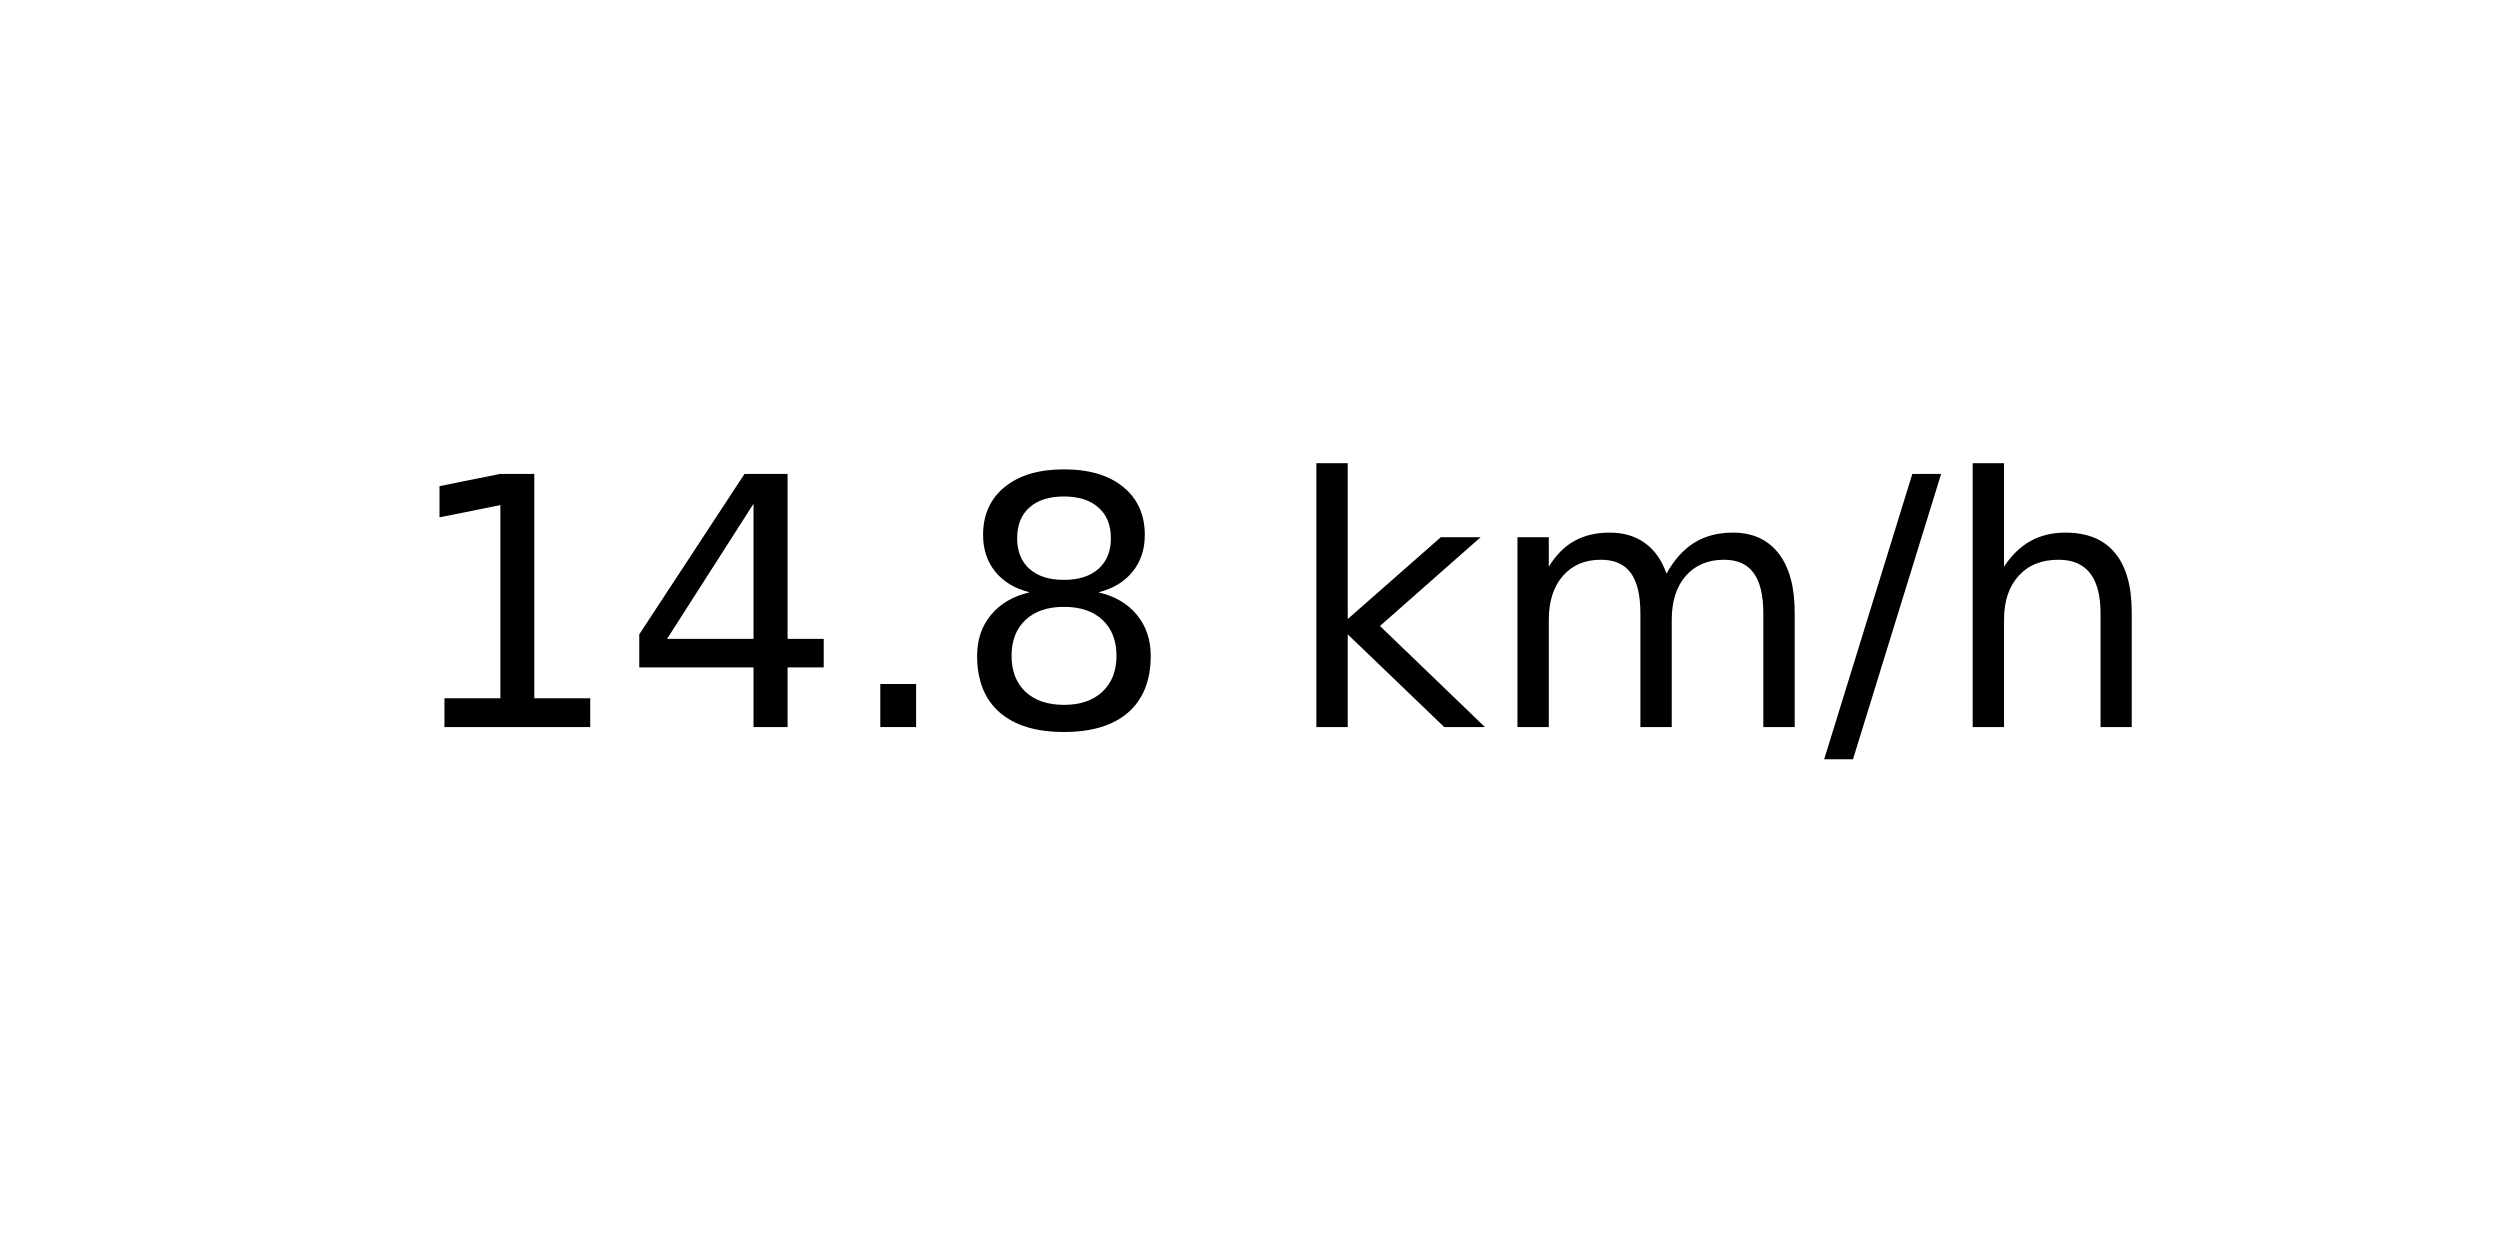
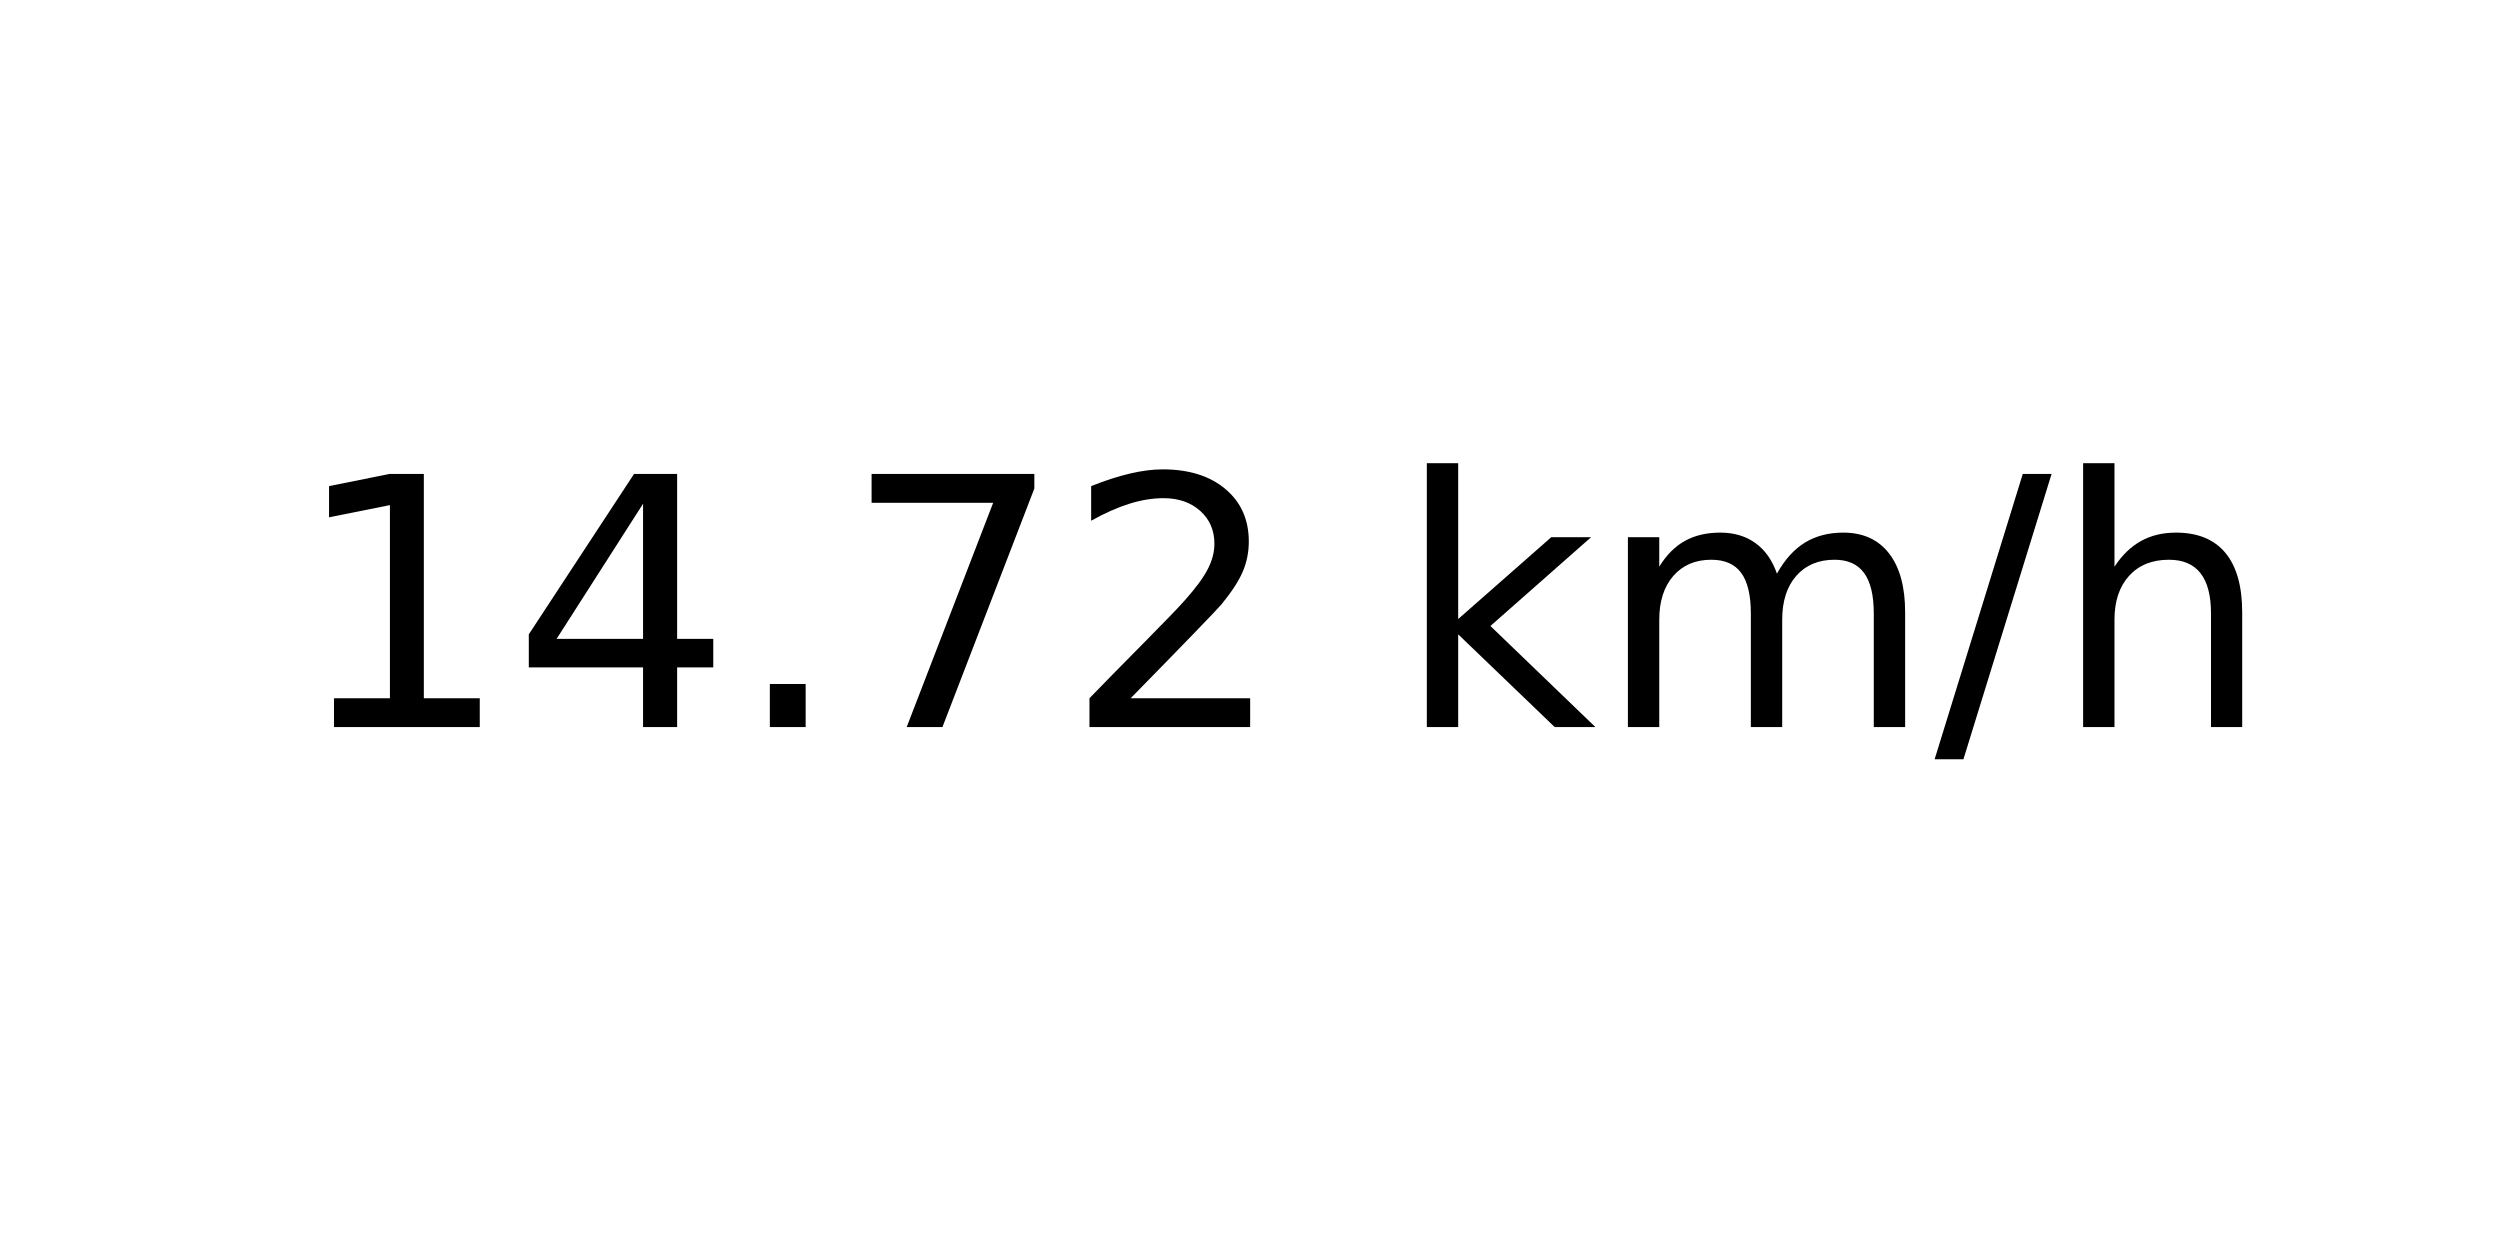
<svg xmlns="http://www.w3.org/2000/svg" xmlns:xlink="http://www.w3.org/1999/xlink" width="72pt" height="36pt" viewBox="0 0 72 36" version="1.1">
  <defs>
    <style type="text/css">*{stroke-linejoin: round; stroke-linecap: butt}</style>
  </defs>
  <g id="figure_1">
    <g id="axes_1">
      <g id="text_1">
-         <g transform="translate(11.55937 20.93937) scale(0.1 -0.1)">
+         <g transform="translate(8.378125 20.93937) scale(0.1 -0.1)">
          <defs>
            <path id="DejaVuSans-31" d="M 794 531  L 1825 531  L 1825 4091  L 703 3866  L 703 4441  L 1819 4666  L 2450 4666  L 2450 531  L 3481 531  L 3481 0  L 794 0  L 794 531  z " transform="scale(0.015625)" />
            <path id="DejaVuSans-34" d="M 2419 4116  L 825 1625  L 2419 1625  L 2419 4116  z M 2253 4666  L 3047 4666  L 3047 1625  L 3713 1625  L 3713 1100  L 3047 1100  L 3047 0  L 2419 0  L 2419 1100  L 313 1100  L 313 1709  L 2253 4666  z " transform="scale(0.015625)" />
            <path id="DejaVuSans-2e" d="M 684 794  L 1344 794  L 1344 0  L 684 0  L 684 794  z " transform="scale(0.015625)" />
-             <path id="DejaVuSans-38" d="M 2034 2216  Q 1584 2216 1326 1975  Q 1069 1734 1069 1313  Q 1069 891 1326 650  Q 1584 409 2034 409  Q 2484 409 2743 651  Q 3003 894 3003 1313  Q 3003 1734 2745 1975  Q 2488 2216 2034 2216  z M 1403 2484  Q 997 2584 770 2862  Q 544 3141 544 3541  Q 544 4100 942 4425  Q 1341 4750 2034 4750  Q 2731 4750 3128 4425  Q 3525 4100 3525 3541  Q 3525 3141 3298 2862  Q 3072 2584 2669 2484  Q 3125 2378 3379 2068  Q 3634 1759 3634 1313  Q 3634 634 3220 271  Q 2806 -91 2034 -91  Q 1263 -91 848 271  Q 434 634 434 1313  Q 434 1759 690 2068  Q 947 2378 1403 2484  z M 1172 3481  Q 1172 3119 1398 2916  Q 1625 2713 2034 2713  Q 2441 2713 2670 2916  Q 2900 3119 2900 3481  Q 2900 3844 2670 4047  Q 2441 4250 2034 4250  Q 1625 4250 1398 4047  Q 1172 3844 1172 3481  z " transform="scale(0.015625)" />
+             <path id="DejaVuSans-37" d="M 525 4666  L 3525 4666  L 3525 4397  L 1831 0  L 1172 0  L 2766 4134  L 525 4134  L 525 4666  z " transform="scale(0.015625)" />
+             <path id="DejaVuSans-32" d="M 1228 531  L 3431 531  L 3431 0  L 469 0  L 469 531  Q 828 903 1448 1529  Q 2069 2156 2228 2338  Q 2531 2678 2651 2914  Q 2772 3150 2772 3378  Q 2772 3750 2511 3984  Q 2250 4219 1831 4219  Q 1534 4219 1204 4116  Q 875 4013 500 3803  L 500 4441  Q 881 4594 1212 4672  Q 1544 4750 1819 4750  Q 2544 4750 2975 4387  Q 3406 4025 3406 3419  Q 3406 3131 3298 2873  Q 3191 2616 2906 2266  Q 2828 2175 2409 1742  Q 1991 1309 1228 531  z " transform="scale(0.015625)" />
            <path id="DejaVuSans-20" transform="scale(0.015625)" />
            <path id="DejaVuSans-6b" d="M 581 4863  L 1159 4863  L 1159 1991  L 2875 3500  L 3609 3500  L 1753 1863  L 3688 0  L 2938 0  L 1159 1709  L 1159 0  L 581 0  L 581 4863  z " transform="scale(0.015625)" />
            <path id="DejaVuSans-6d" d="M 3328 2828  Q 3544 3216 3844 3400  Q 4144 3584 4550 3584  Q 5097 3584 5394 3201  Q 5691 2819 5691 2113  L 5691 0  L 5113 0  L 5113 2094  Q 5113 2597 4934 2840  Q 4756 3084 4391 3084  Q 3944 3084 3684 2787  Q 3425 2491 3425 1978  L 3425 0  L 2847 0  L 2847 2094  Q 2847 2600 2669 2842  Q 2491 3084 2119 3084  Q 1678 3084 1418 2786  Q 1159 2488 1159 1978  L 1159 0  L 581 0  L 581 3500  L 1159 3500  L 1159 2956  Q 1356 3278 1631 3431  Q 1906 3584 2284 3584  Q 2666 3584 2933 3390  Q 3200 3197 3328 2828  z " transform="scale(0.015625)" />
            <path id="DejaVuSans-2f" d="M 1625 4666  L 2156 4666  L 531 -594  L 0 -594  L 1625 4666  z " transform="scale(0.015625)" />
            <path id="DejaVuSans-68" d="M 3513 2113  L 3513 0  L 2938 0  L 2938 2094  Q 2938 2591 2744 2837  Q 2550 3084 2163 3084  Q 1697 3084 1428 2787  Q 1159 2491 1159 1978  L 1159 0  L 581 0  L 581 4863  L 1159 4863  L 1159 2956  Q 1366 3272 1645 3428  Q 1925 3584 2291 3584  Q 2894 3584 3203 3211  Q 3513 2838 3513 2113  z " transform="scale(0.015625)" />
          </defs>
          <use xlink:href="#DejaVuSans-31" />
          <use xlink:href="#DejaVuSans-34" x="63.623" />
          <use xlink:href="#DejaVuSans-2e" x="127.246" />
-           <use xlink:href="#DejaVuSans-38" x="159.033" />
-           <use xlink:href="#DejaVuSans-20" x="222.656" />
-           <use xlink:href="#DejaVuSans-6b" x="254.443" />
-           <use xlink:href="#DejaVuSans-6d" x="312.354" />
-           <use xlink:href="#DejaVuSans-2f" x="409.766" />
-           <use xlink:href="#DejaVuSans-68" x="443.457" />
+           <use xlink:href="#DejaVuSans-37" x="159.033" />
+           <use xlink:href="#DejaVuSans-32" x="222.656" />
+           <use xlink:href="#DejaVuSans-20" x="286.279" />
+           <use xlink:href="#DejaVuSans-6b" x="318.066" />
+           <use xlink:href="#DejaVuSans-6d" x="375.977" />
+           <use xlink:href="#DejaVuSans-2f" x="473.389" />
+           <use xlink:href="#DejaVuSans-68" x="507.08" />
        </g>
      </g>
    </g>
  </g>
</svg>
